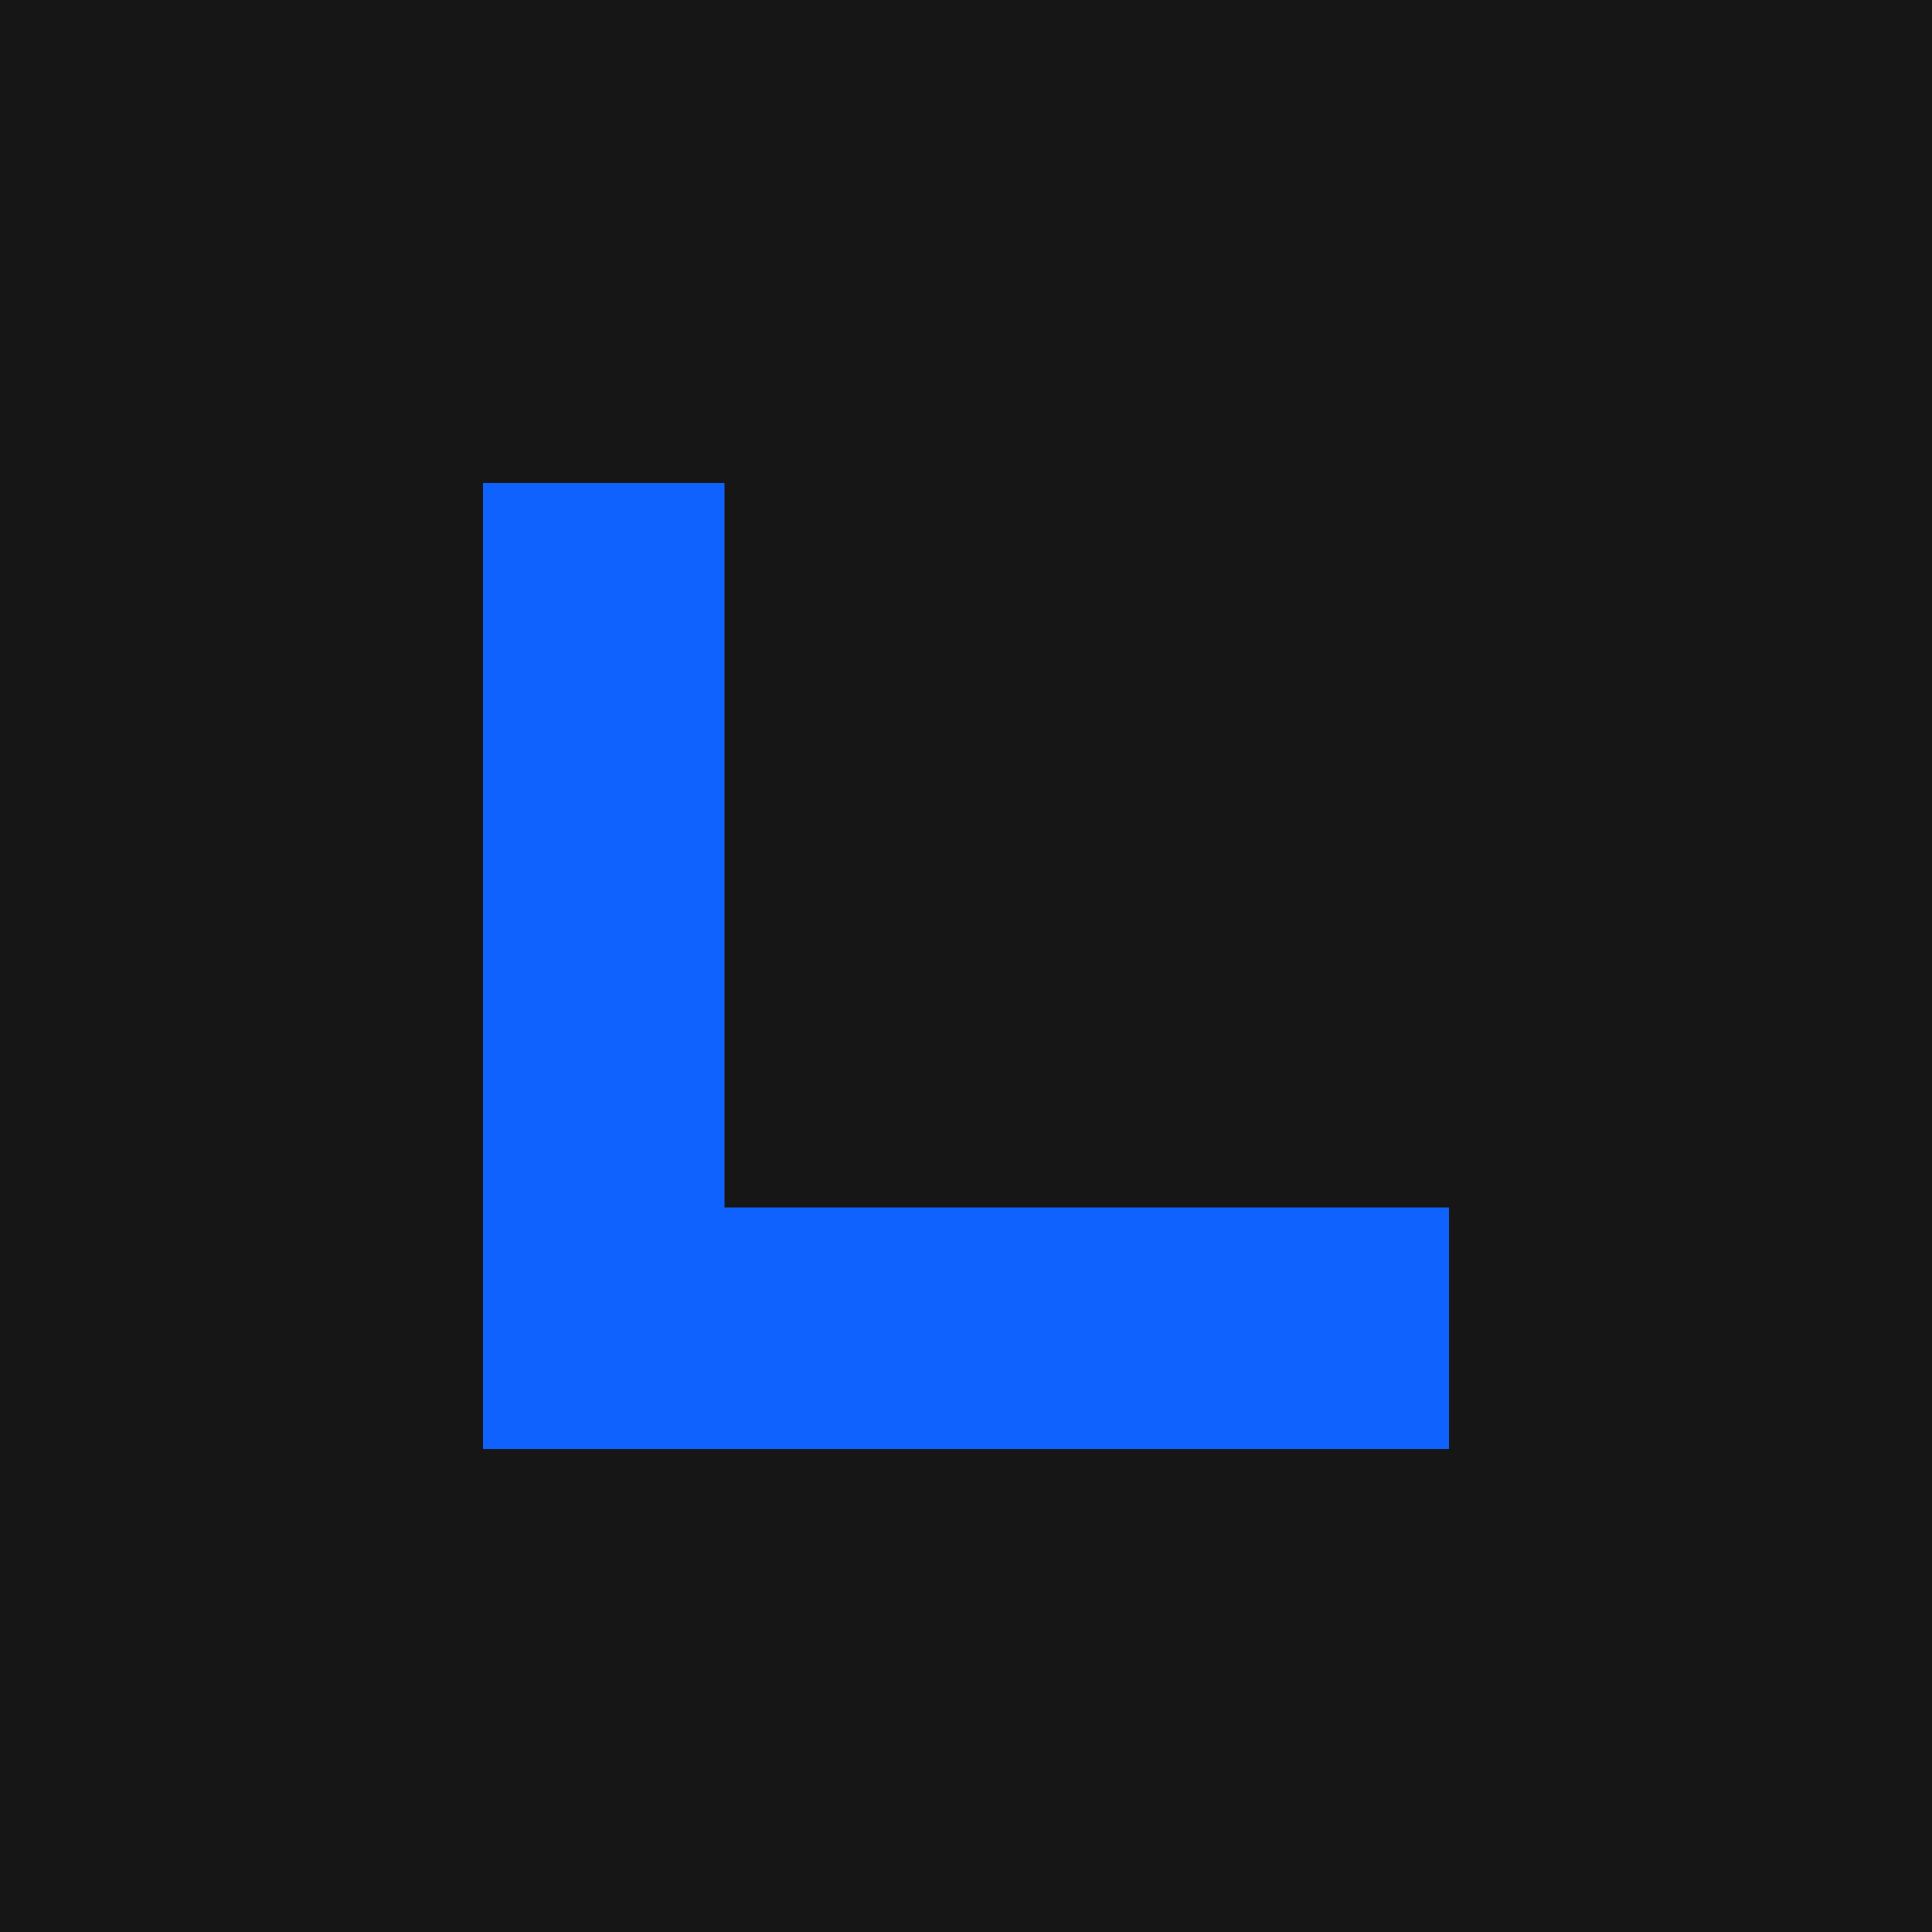
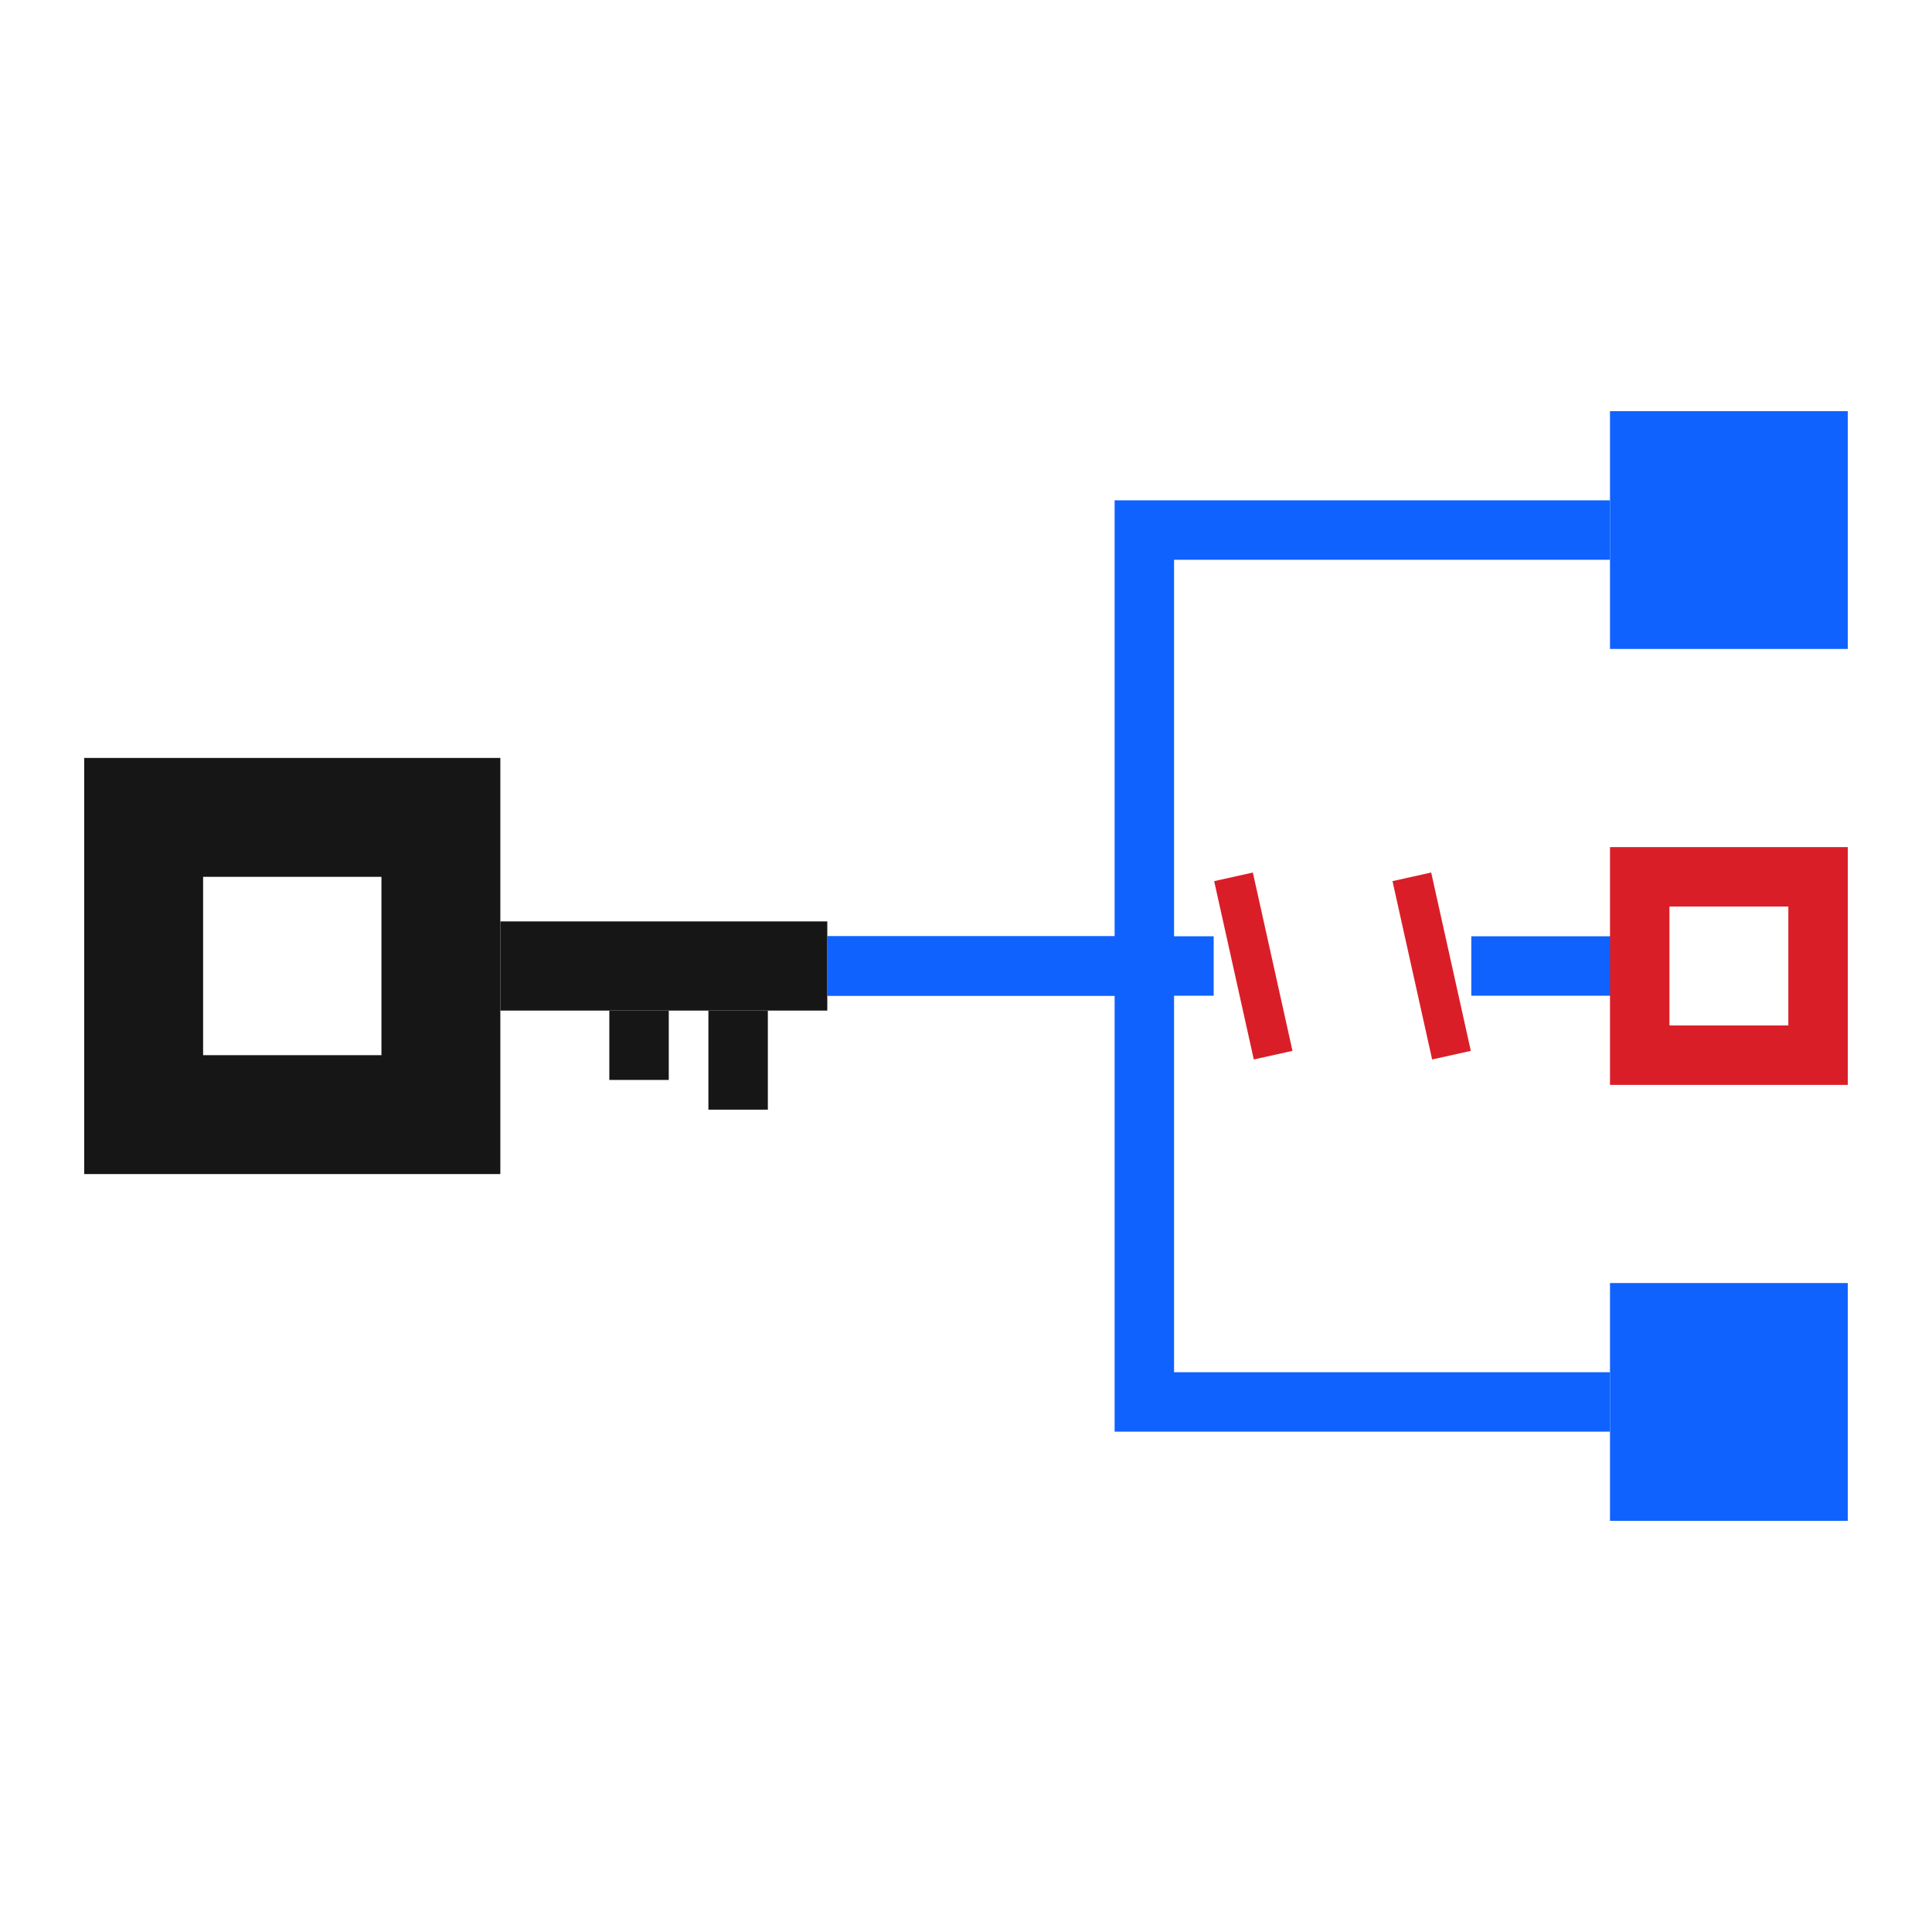
- <svg xmlns="http://www.w3.org/2000/svg" viewBox="0 0 32 32">
-   <rect width="32" height="32" fill="#161616" />
-   <path d="M8 8h4v12h12v4H8z" fill="#0f62fe" />
+ <svg xmlns="http://www.w3.org/2000/svg" viewBox="98 -54 780 780" width="1024" height="1024">
+   <rect x="-200" y="-200" width="1400" height="1400" fill="#ffffff" />
+   <g fill="#161616">
+     <rect x="132" y="252" width="168" height="168" />
+     <rect x="300" y="318" width="132" height="36" />
+     <rect x="384" y="354" width="24" height="40" />
+     <rect x="344" y="354" width="24" height="28" />
+   </g>
+   <rect x="180" y="300" width="72" height="72" fill="#ffffff" />
+   <g stroke="#0f62fe" stroke-width="24" fill="none">
+     <path d="M432 336 H560 V160 H748" />
+     <path d="M432 336 H588" />
+     <path d="M692 336 H760" />
+     <path d="M560 336 V512 H748" />
+   </g>
+   <g stroke="#da1e28" stroke-width="16">
+     <line x1="596" y1="300" x2="612" y2="372" />
+     <line x1="668" y1="300" x2="684" y2="372" />
+   </g>
+   <rect x="748" y="112" width="96" height="96" fill="#0f62fe" />
+   <rect x="760" y="300" width="72" height="72" fill="none" stroke="#da1e28" stroke-width="24" />
+   <rect x="748" y="464" width="96" height="96" fill="#0f62fe" />
</svg>
